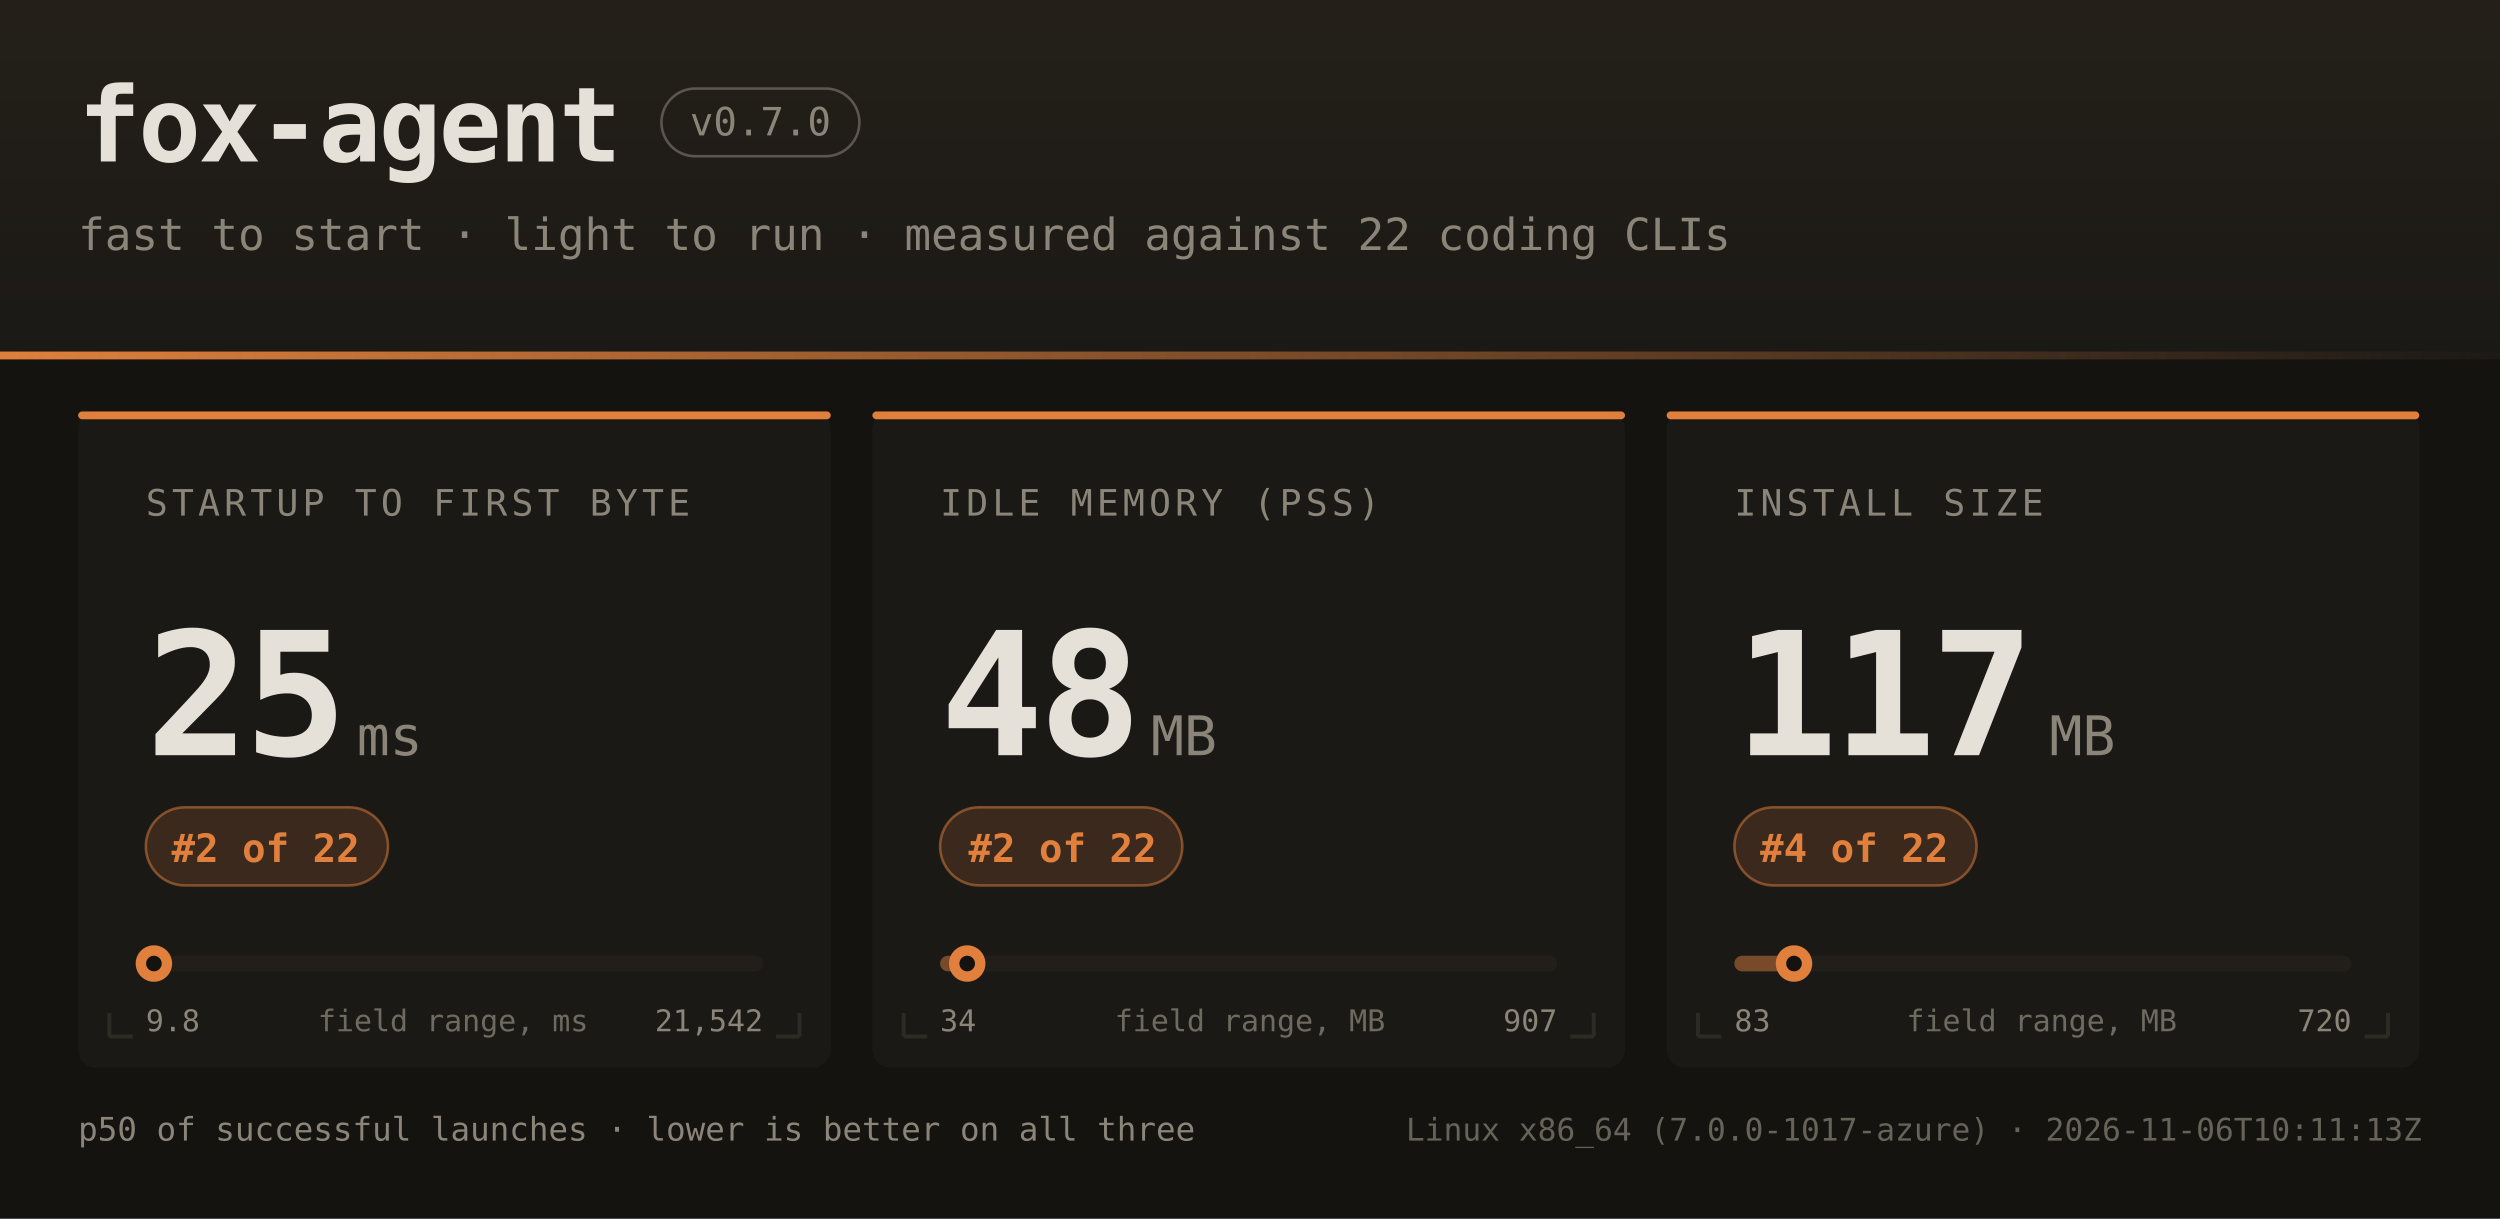
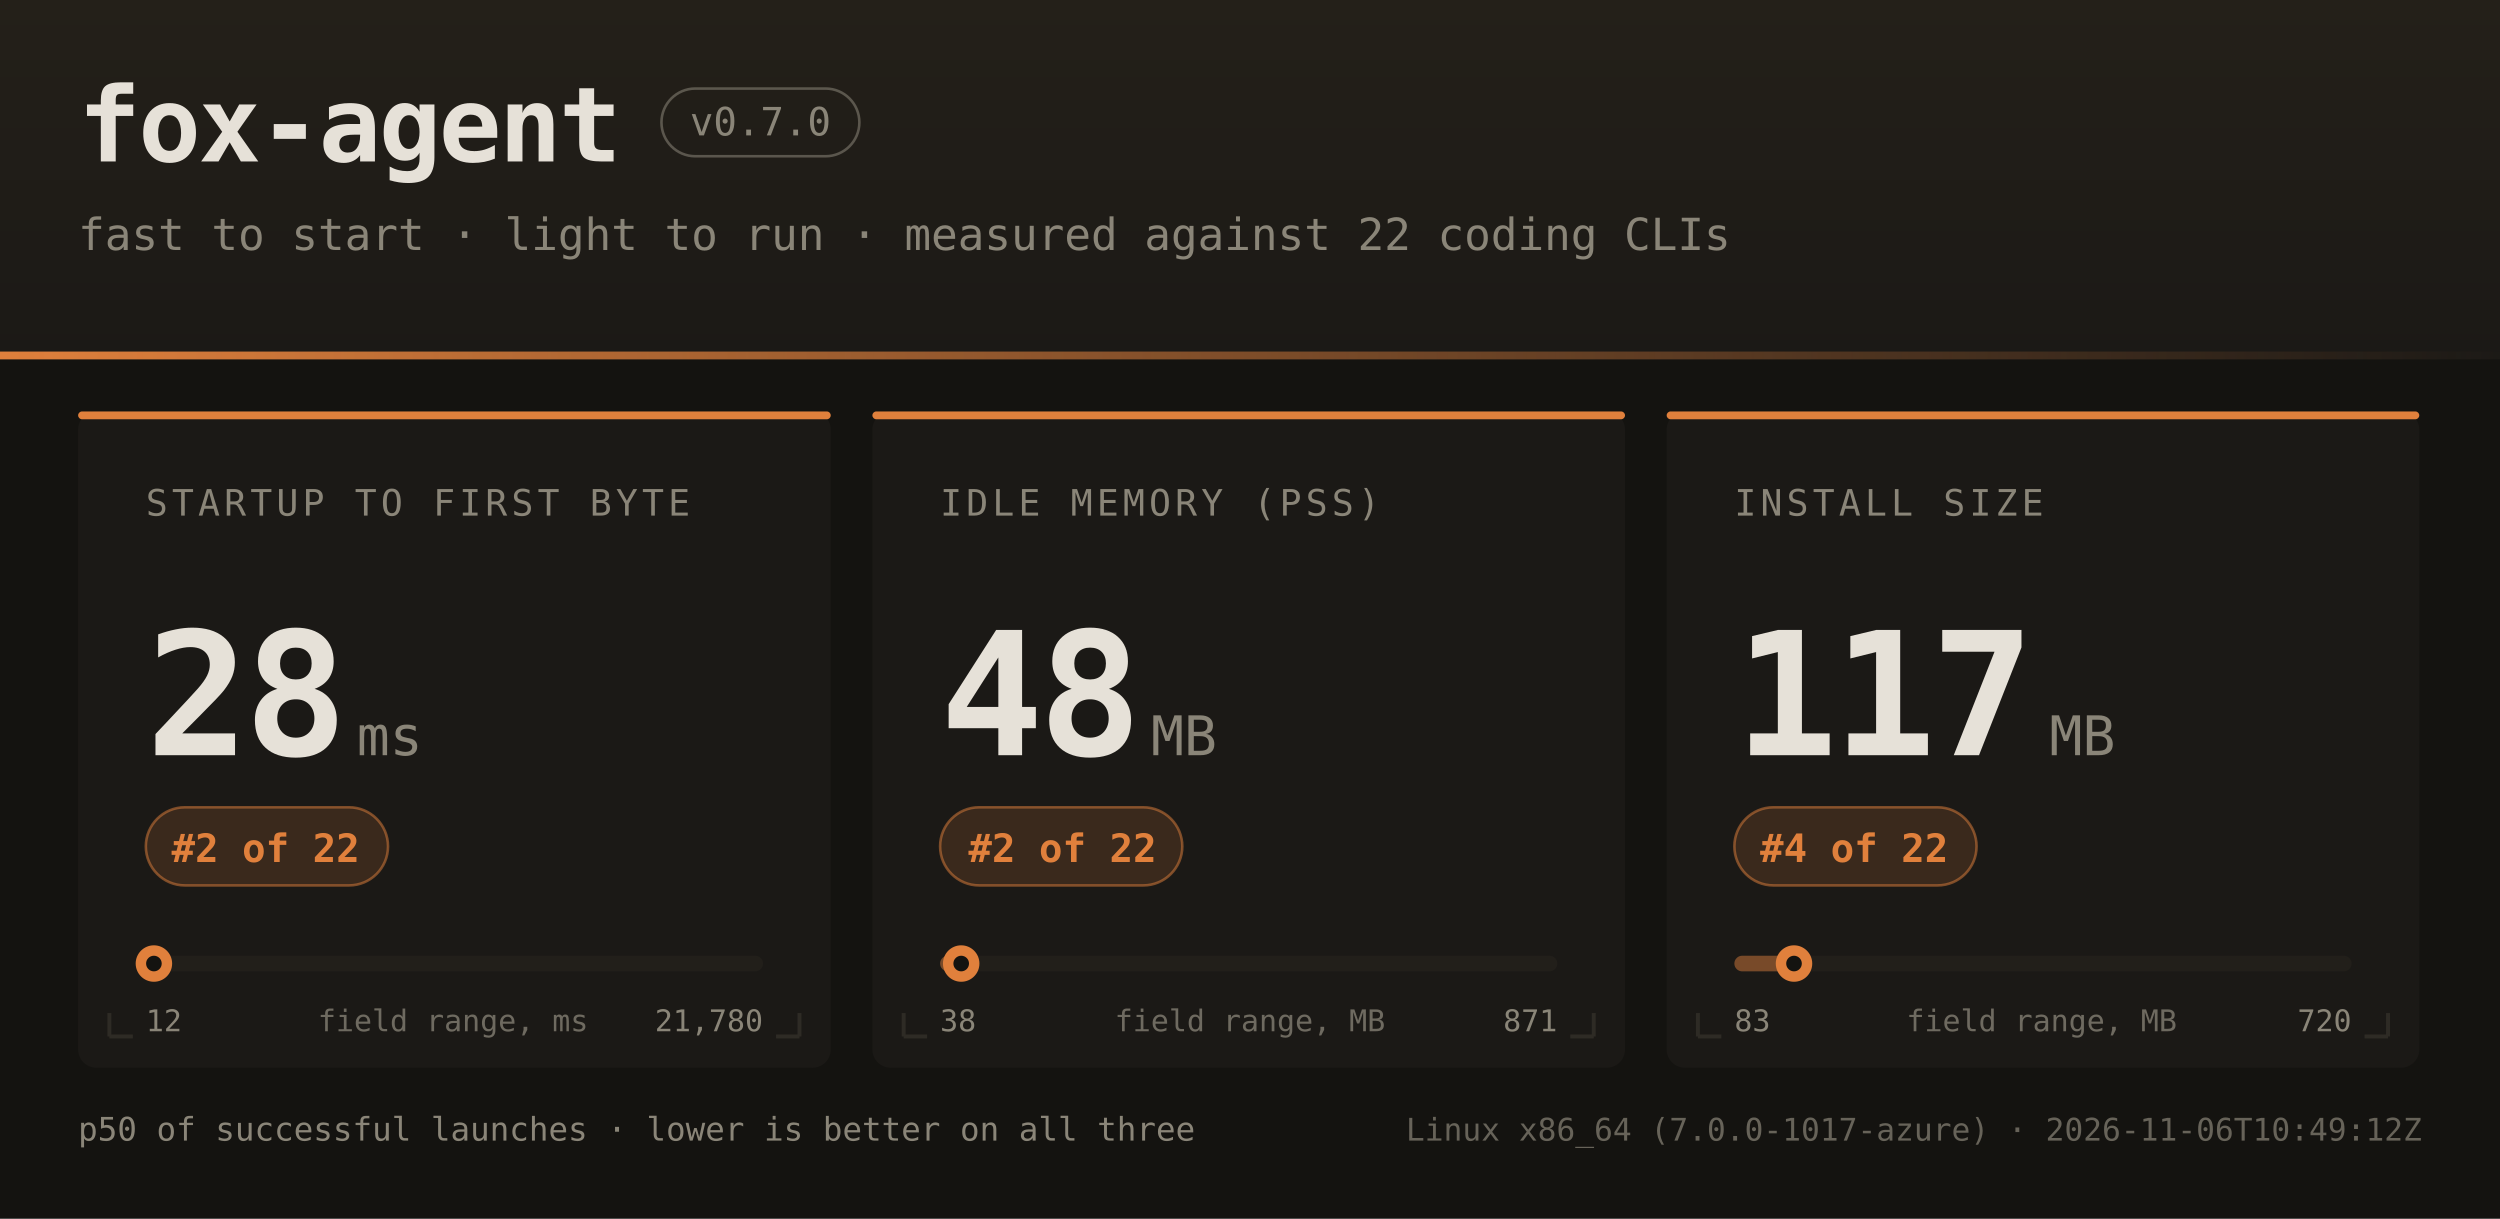
<svg xmlns="http://www.w3.org/2000/svg" width="960" height="468" font-family="ui-monospace,SFMono-Regular,JetBrains Mono,Menlo,Consolas,monospace">
  <defs>
    <linearGradient id="hdr" x1="0" y1="0" x2="0" y2="1">
      <stop offset="0" stop-color="#242019" />
      <stop offset="1" stop-color="#1b1916" />
    </linearGradient>
    <linearGradient id="rule" x1="0" y1="0" x2="1" y2="0">
      <stop offset="0" stop-color="#e0803c" />
      <stop offset="1" stop-color="#e0803c" stop-opacity="0" />
    </linearGradient>
  </defs>
  <rect width="960" height="468" fill="#141310" />
  <rect width="960" height="138" fill="url(#hdr)" />
  <rect x="0" y="135" width="960" height="3" fill="url(#rule)" />
  <text x="30" y="62" fill="#e6e1d8" font-size="40" font-weight="bold" letter-spacing="-1">fox-agent</text>
  <rect x="254" y="34" width="76" height="26" rx="13" fill="none" stroke="#8a8578" stroke-opacity="0.55" />
  <text x="292" y="52" text-anchor="middle" fill="#8a8578" font-size="15">v0.7.0</text>
  <text x="30" y="96" fill="#8a8578" font-size="17">fast to start · light to run · measured against 22 coding CLIs</text>
  <rect x="30" y="158" width="289" height="252" rx="7" fill="#1b1916" />
  <rect x="30" y="158" width="289" height="3" rx="1.5" fill="#e0803c" />
  <path d="M 42 398 h 9 M 42 398 v -9" stroke="#2e2b25" stroke-width="1.5" fill="none" />
  <path d="M 307 398 h -9 M 307 398 v -9" stroke="#2e2b25" stroke-width="1.5" fill="none" />
  <text x="56" y="198" fill="#8a8578" font-size="14" letter-spacing="1.6">STARTUP TO FIRST BYTE</text>
-   <text x="56" y="290" fill="#e6e1d8" font-size="66" font-weight="bold" letter-spacing="-2">25</text>
+   <text x="56" y="290" fill="#e6e1d8" font-size="66" font-weight="bold" letter-spacing="-2">28</text>
  <text x="137" y="290" fill="#8a8578" font-size="21">ms</text>
  <rect x="56" y="310" width="93" height="30" rx="15" fill="#e0803c" fill-opacity="0.16" stroke="#e0803c" stroke-opacity="0.5" />
  <text x="102" y="331" text-anchor="middle" fill="#e0803c" font-size="15" font-weight="bold">#2 of 22</text>
  <rect x="56" y="367" width="237" height="6" rx="3" fill="#221f1a" />
  <rect x="56" y="367" width="3" height="6" rx="3" fill="#e0803c" fill-opacity="0.45" />
  <circle cx="59.1" cy="370" r="7" fill="#e0803c" />
  <circle cx="59.1" cy="370" r="3" fill="#141310" />
-   <text x="56" y="396" fill="#8a8578" font-size="11.5">9.8</text>
-   <text x="293" y="396" text-anchor="end" fill="#8a8578" font-size="11.5">21,542</text>
+   <text x="56" y="396" fill="#8a8578" font-size="11.5">12</text>
+   <text x="293" y="396" text-anchor="end" fill="#8a8578" font-size="11.5">21,780</text>
  <text x="174" y="396" text-anchor="middle" fill="#8a8578" font-size="11.5" opacity="0.75">field range, ms</text>
  <rect x="335" y="158" width="289" height="252" rx="7" fill="#1b1916" />
  <rect x="335" y="158" width="289" height="3" rx="1.5" fill="#e0803c" />
  <path d="M 347 398 h 9 M 347 398 v -9" stroke="#2e2b25" stroke-width="1.5" fill="none" />
  <path d="M 612 398 h -9 M 612 398 v -9" stroke="#2e2b25" stroke-width="1.5" fill="none" />
  <text x="361" y="198" fill="#8a8578" font-size="14" letter-spacing="1.6">IDLE MEMORY (PSS)</text>
  <text x="361" y="290" fill="#e6e1d8" font-size="66" font-weight="bold" letter-spacing="-2">48</text>
  <text x="442" y="290" fill="#8a8578" font-size="21">MB</text>
  <rect x="361" y="310" width="93" height="30" rx="15" fill="#e0803c" fill-opacity="0.16" stroke="#e0803c" stroke-opacity="0.5" />
  <text x="408" y="331" text-anchor="middle" fill="#e0803c" font-size="15" font-weight="bold">#2 of 22</text>
  <rect x="361" y="367" width="237" height="6" rx="3" fill="#221f1a" />
-   <rect x="361" y="367" width="10" height="6" rx="3" fill="#e0803c" fill-opacity="0.45" />
-   <circle cx="371.4" cy="370" r="7" fill="#e0803c" />
-   <circle cx="371.4" cy="370" r="3" fill="#141310" />
-   <text x="361" y="396" fill="#8a8578" font-size="11.5">34</text>
-   <text x="598" y="396" text-anchor="end" fill="#8a8578" font-size="11.5">907</text>
+   <rect x="361" y="367" width="8" height="6" rx="3" fill="#e0803c" fill-opacity="0.45" />
+   <circle cx="369.1" cy="370" r="7" fill="#e0803c" />
+   <circle cx="369.1" cy="370" r="3" fill="#141310" />
+   <text x="361" y="396" fill="#8a8578" font-size="11.5">38</text>
+   <text x="598" y="396" text-anchor="end" fill="#8a8578" font-size="11.5">871</text>
  <text x="480" y="396" text-anchor="middle" fill="#8a8578" font-size="11.5" opacity="0.75">field range, MB</text>
  <rect x="640" y="158" width="289" height="252" rx="7" fill="#1b1916" />
  <rect x="640" y="158" width="289" height="3" rx="1.5" fill="#e0803c" />
  <path d="M 652 398 h 9 M 652 398 v -9" stroke="#2e2b25" stroke-width="1.5" fill="none" />
  <path d="M 917 398 h -9 M 917 398 v -9" stroke="#2e2b25" stroke-width="1.5" fill="none" />
  <text x="666" y="198" fill="#8a8578" font-size="14" letter-spacing="1.6">INSTALL SIZE</text>
  <text x="666" y="290" fill="#e6e1d8" font-size="66" font-weight="bold" letter-spacing="-2">117</text>
  <text x="787" y="290" fill="#8a8578" font-size="21">MB</text>
  <rect x="666" y="310" width="93" height="30" rx="15" fill="#e0803c" fill-opacity="0.16" stroke="#e0803c" stroke-opacity="0.5" />
  <text x="712" y="331" text-anchor="middle" fill="#e0803c" font-size="15" font-weight="bold">#4 of 22</text>
  <rect x="666" y="367" width="237" height="6" rx="3" fill="#221f1a" />
  <rect x="666" y="367" width="23" height="6" rx="3" fill="#e0803c" fill-opacity="0.45" />
  <circle cx="688.9" cy="370" r="7" fill="#e0803c" />
  <circle cx="688.9" cy="370" r="3" fill="#141310" />
  <text x="666" y="396" fill="#8a8578" font-size="11.5">83</text>
  <text x="903" y="396" text-anchor="end" fill="#8a8578" font-size="11.5">720</text>
  <text x="784" y="396" text-anchor="middle" fill="#8a8578" font-size="11.5" opacity="0.75">field range, MB</text>
  <text x="30" y="438" fill="#8a8578" font-size="12.5">p50 of successful launches · lower is better on all three</text>
-   <text x="930" y="438" text-anchor="end" fill="#8a8578" font-size="12" opacity="0.7">Linux x86_64 (7.0.0-1017-azure) · 2026-11-06T10:11:13Z</text>
+   <text x="930" y="438" text-anchor="end" fill="#8a8578" font-size="12" opacity="0.7">Linux x86_64 (7.0.0-1017-azure) · 2026-11-06T10:49:12Z</text>
</svg>
